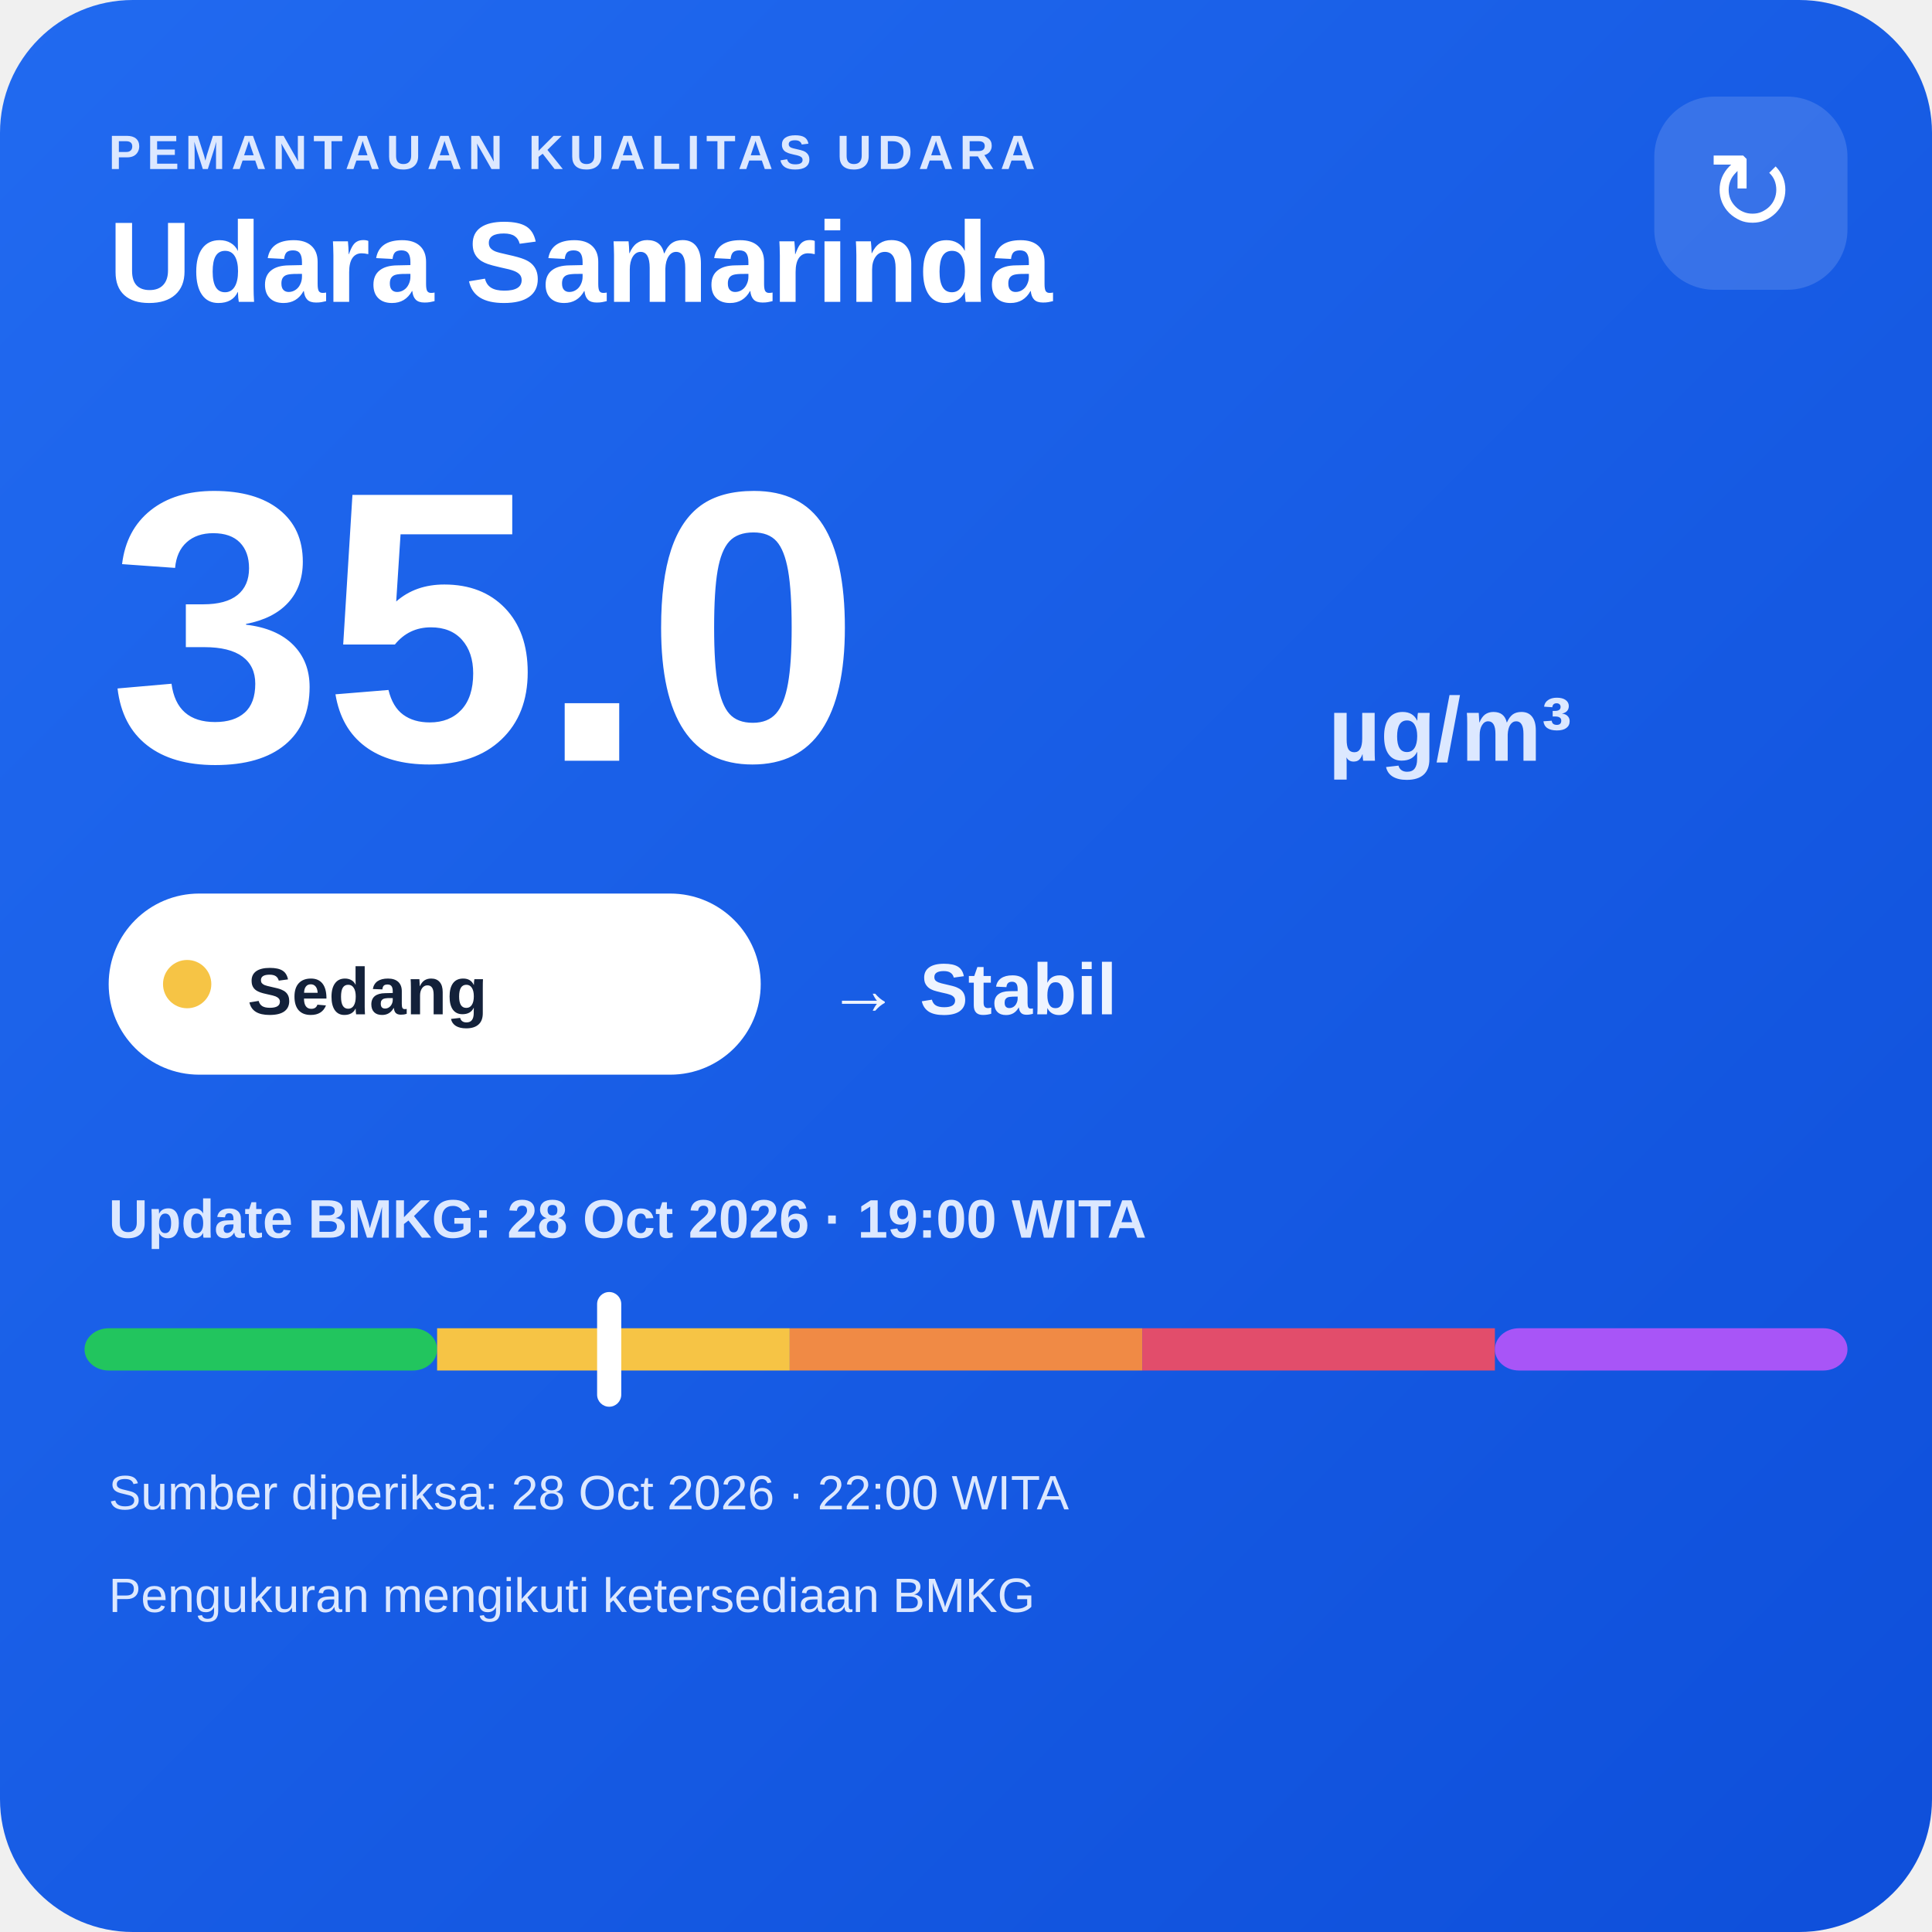
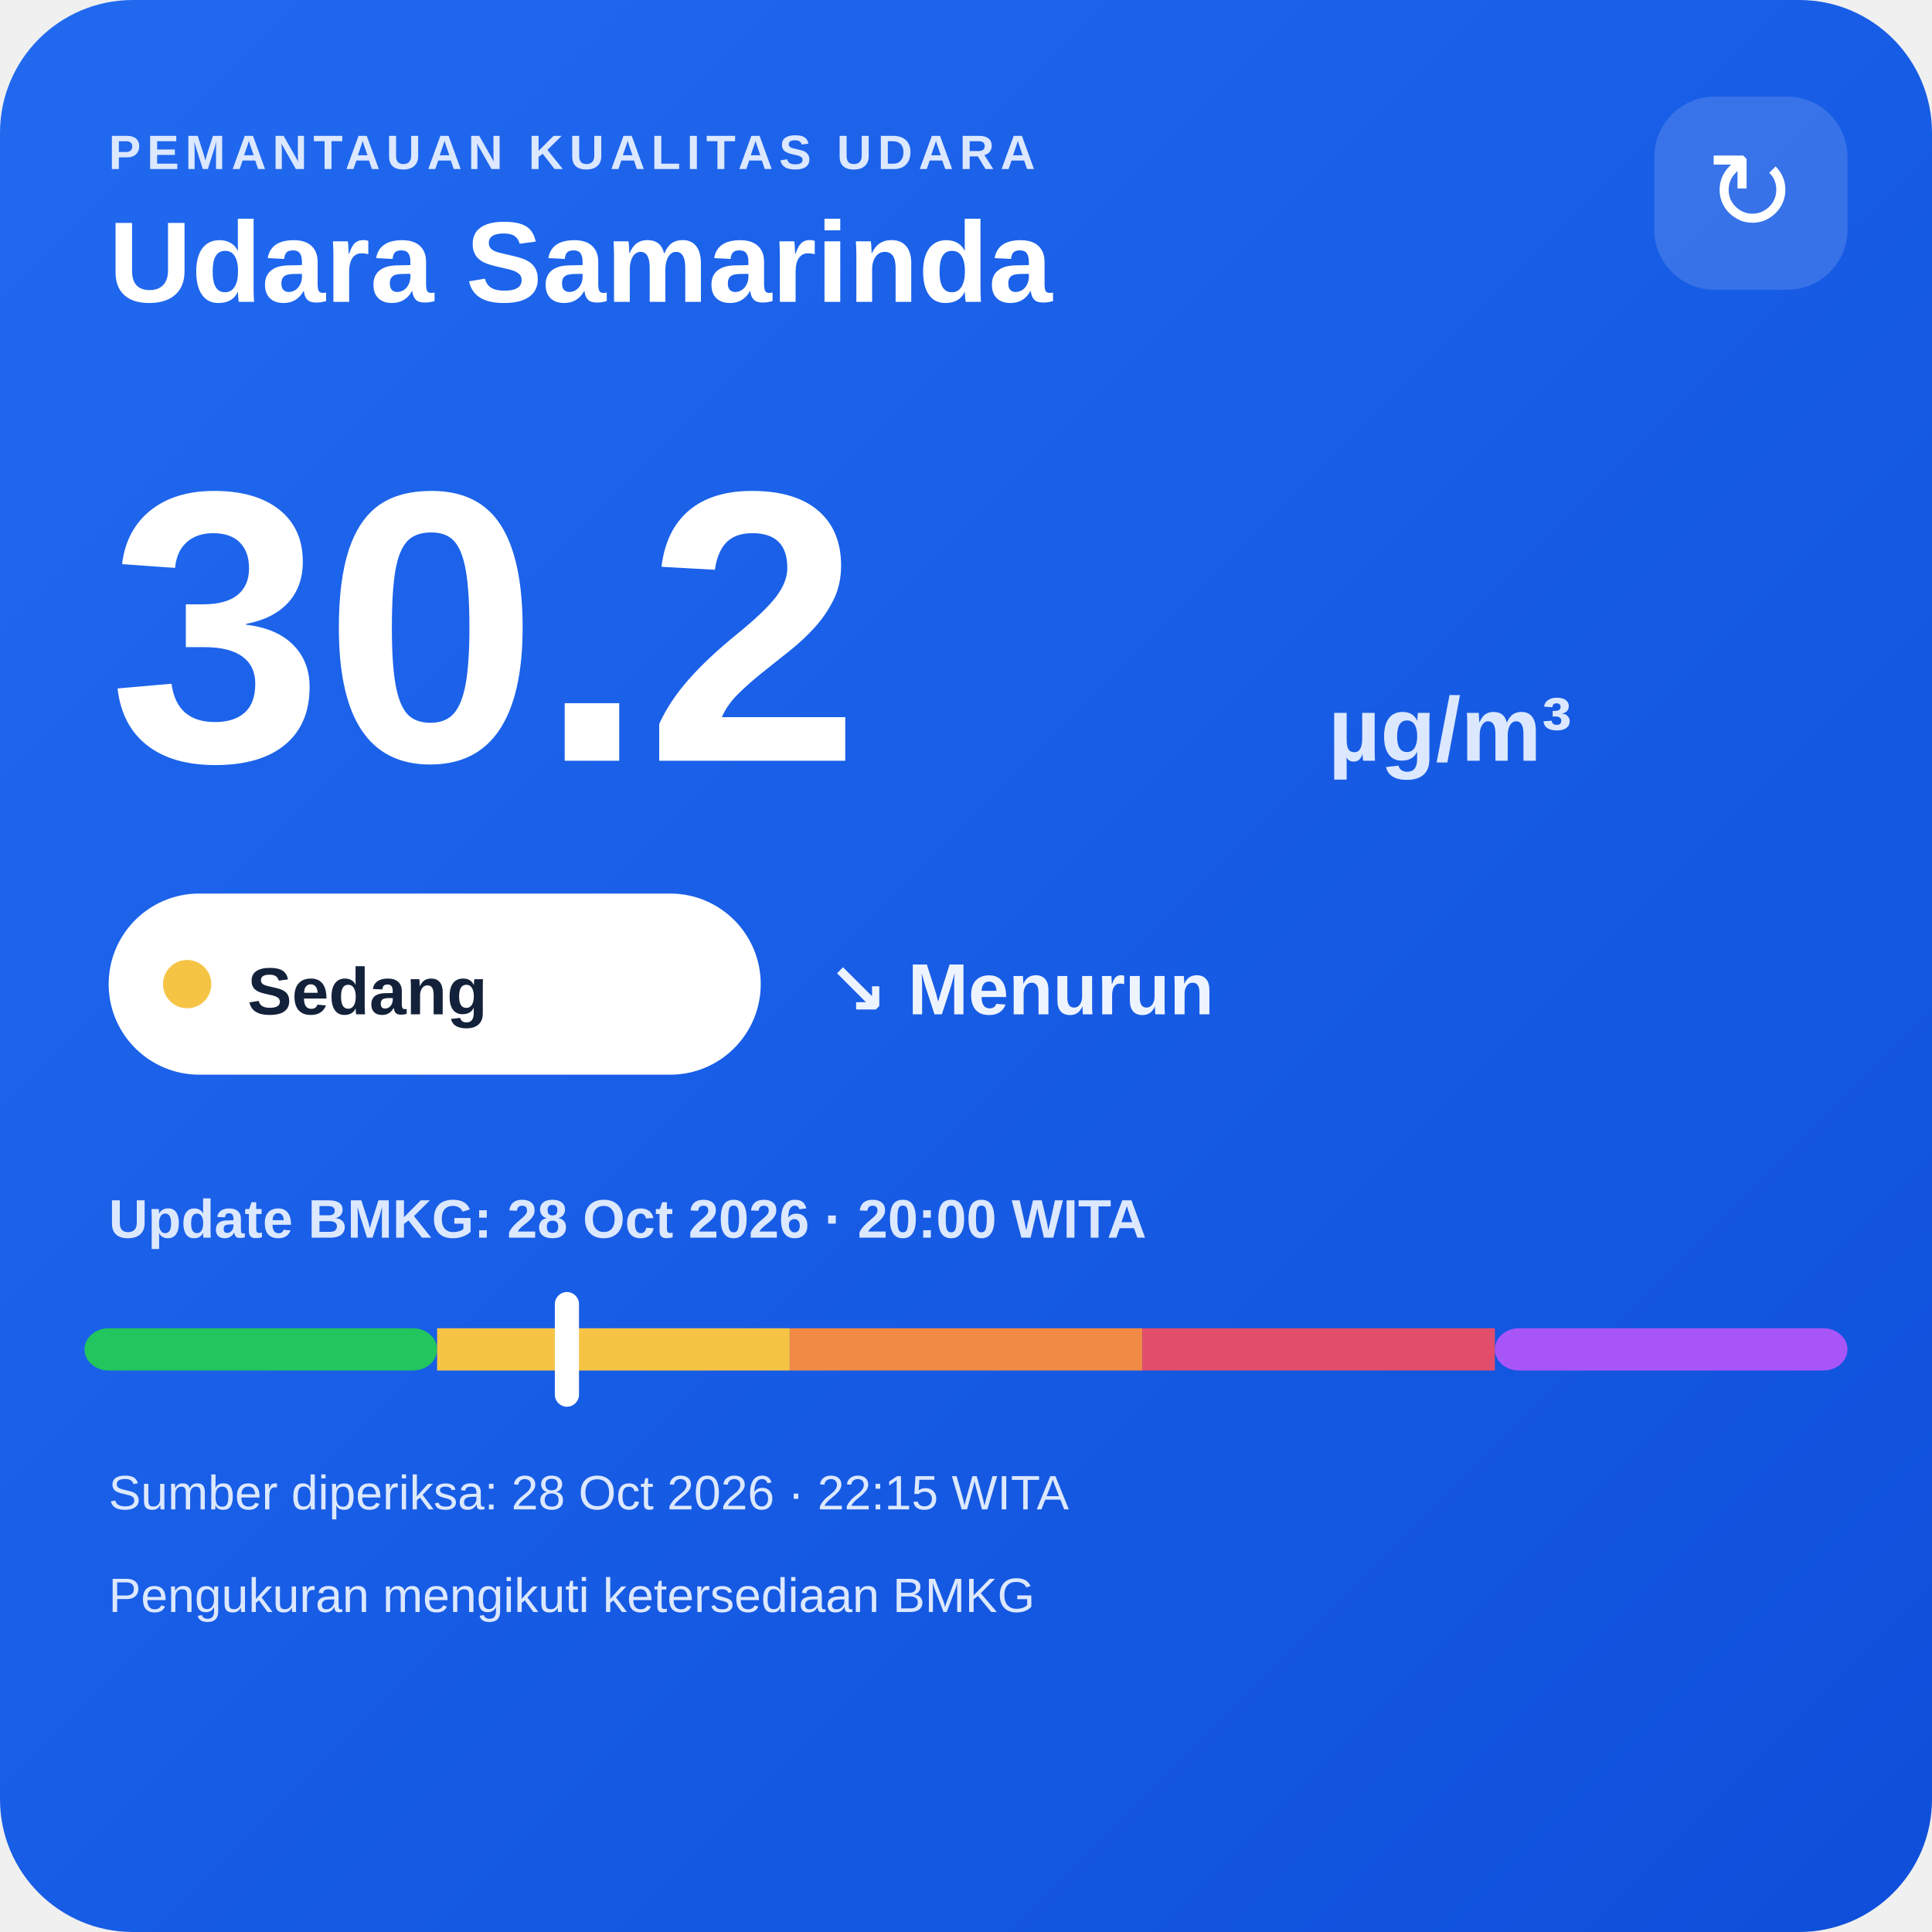
<svg xmlns="http://www.w3.org/2000/svg" width="320" height="320" viewBox="0 0 320 320">
  <defs>
    <linearGradient id="bg" x1="0" y1="0" x2="1" y2="1">
      <stop offset="0" stop-color="#216af0" />
      <stop offset="1" stop-color="#0e4fda" />
    </linearGradient>
  </defs>
  <rect width="320" height="320" rx="22" fill="url(#bg)" />
  <text x="18" y="28" fill="#dce8ff" font-family="Arial,sans-serif" font-size="8" font-weight="700" letter-spacing="1">PEMANTAUAN KUALITAS UDARA</text>
  <text x="18" y="50" fill="#ffffff" font-family="Arial,sans-serif" font-size="19" font-weight="700">Udara Samarinda</text>
  <rect x="274" y="16" width="32" height="32" rx="10" fill="#ffffff" fill-opacity=".14" />
  <text x="290" y="38" text-anchor="middle" fill="#ffffff" font-family="Arial,sans-serif" font-size="18">↻</text>
-   <text x="18" y="126" fill="#ffffff" font-family="Arial,sans-serif" font-size="64" font-weight="800">35.0</text>
+   <text x="18" y="126" fill="#ffffff" font-family="Arial,sans-serif" font-size="64" font-weight="800">30.2</text>
  <text x="220" y="126" fill="#dce8ff" font-family="Arial,sans-serif" font-size="15" font-weight="700">µg/m³</text>
  <rect x="18" y="148" width="108" height="30" rx="15" fill="#ffffff" />
  <circle cx="31" cy="163" r="4" fill="#f6c445" />
  <text x="41" y="168" fill="#13213a" font-family="Arial,sans-serif" font-size="11" font-weight="700">Sedang</text>
-   <text x="137" y="168" fill="#eef4ff" font-family="Arial,sans-serif" font-size="12" font-weight="700">→ Stabil</text>
-   <text x="18" y="205" fill="#dce8ff" font-family="Arial,sans-serif" font-size="9" font-weight="700">Update BMKG: 28 Oct 2026 · 19:00 WITA</text>
+   <text x="137" y="168" fill="#eef4ff" font-family="Arial,sans-serif" font-size="12" font-weight="700">↘ Menurun</text>
+   <text x="18" y="205" fill="#dce8ff" font-family="Arial,sans-serif" font-size="9" font-weight="700">Update BMKG: 28 Oct 2026 · 20:00 WITA</text>
  <rect x="14" y="220" width="58.4" height="7" rx="4" fill="#22c55e" />
  <rect x="72.4" y="220" width="58.4" height="7" fill="#f6c445" />
  <rect x="130.8" y="220" width="58.4" height="7" fill="#f08a45" />
  <rect x="189.2" y="220" width="58.4" height="7" fill="#e24d6b" />
  <rect x="247.6" y="220" width="58.4" height="7" rx="4" fill="#a855f7" />
-   <rect x="98.9" y="214" width="4" height="19" rx="2" fill="#ffffff" />
-   <text x="18" y="250" fill="#dce8ff" font-family="Arial,sans-serif" font-size="8">Sumber diperiksa: 28 Oct 2026 · 22:00 WITA</text>
+   <rect x="91.9" y="214" width="4" height="19" rx="2" fill="#ffffff" />
+   <text x="18" y="250" fill="#dce8ff" font-family="Arial,sans-serif" font-size="8">Sumber diperiksa: 28 Oct 2026 · 22:15 WITA</text>
  <text x="18" y="267" fill="#dce8ff" font-family="Arial,sans-serif" font-size="8">Pengukuran mengikuti ketersediaan BMKG</text>
</svg>
